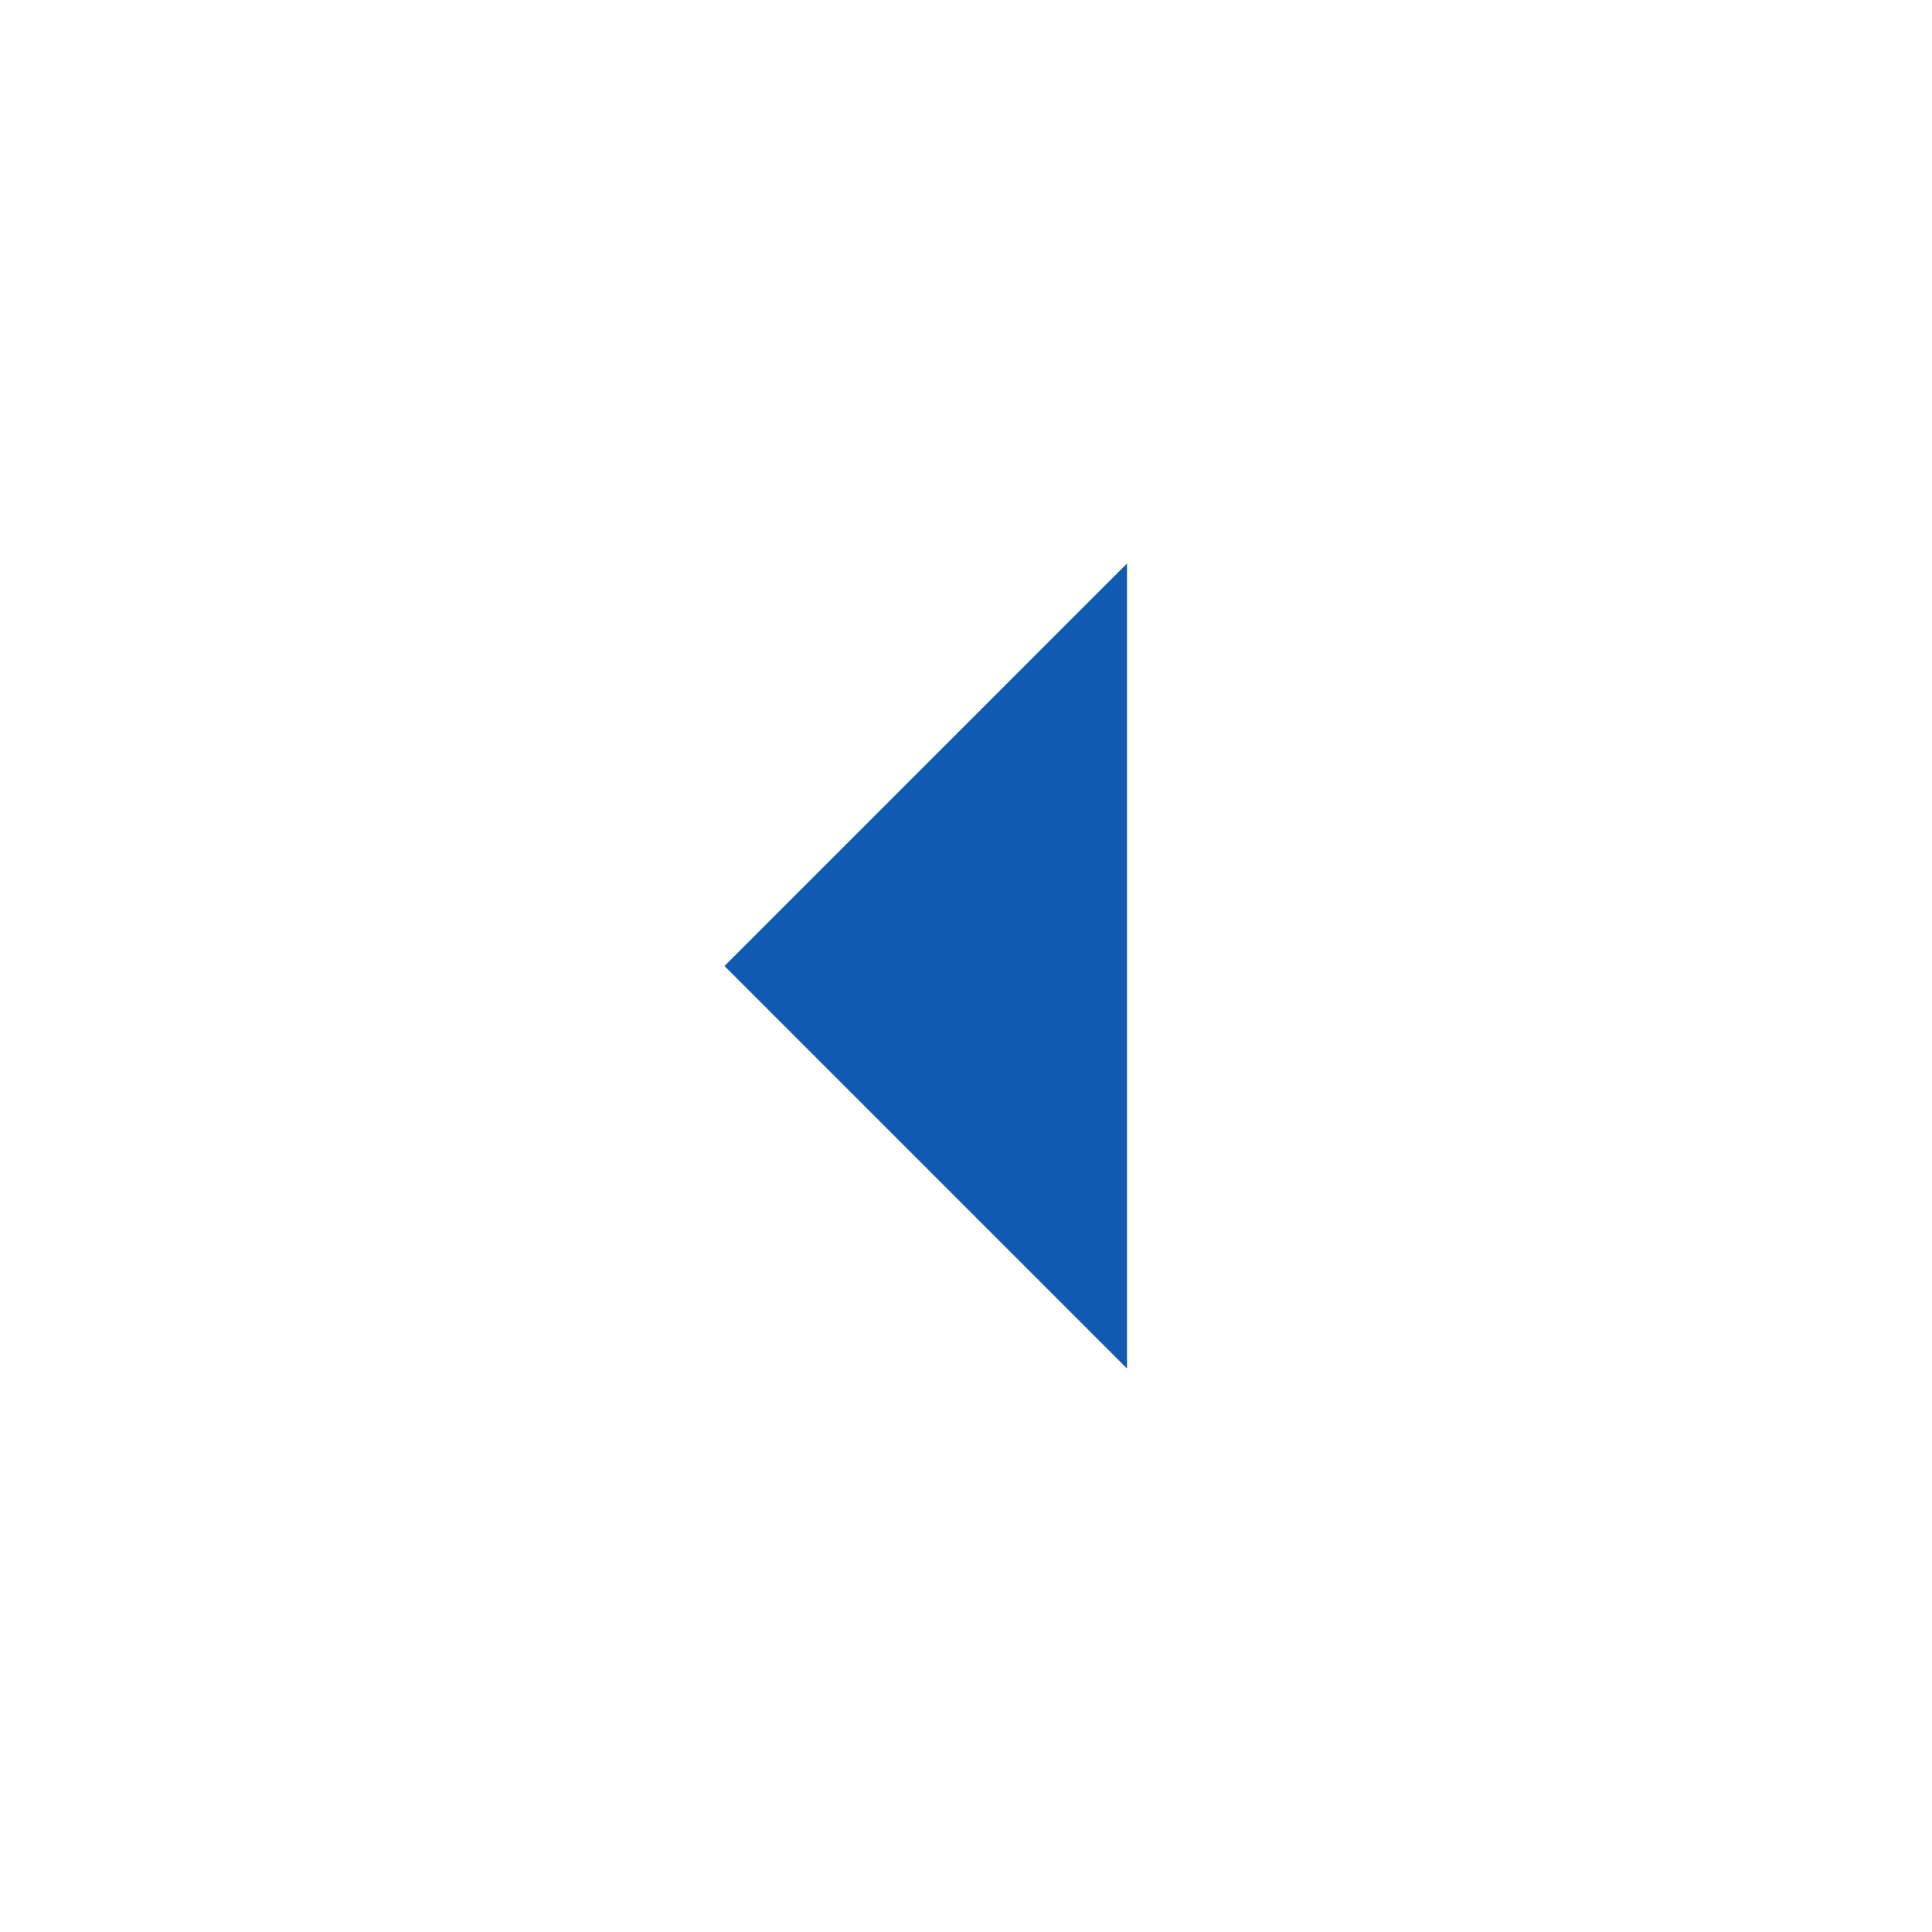
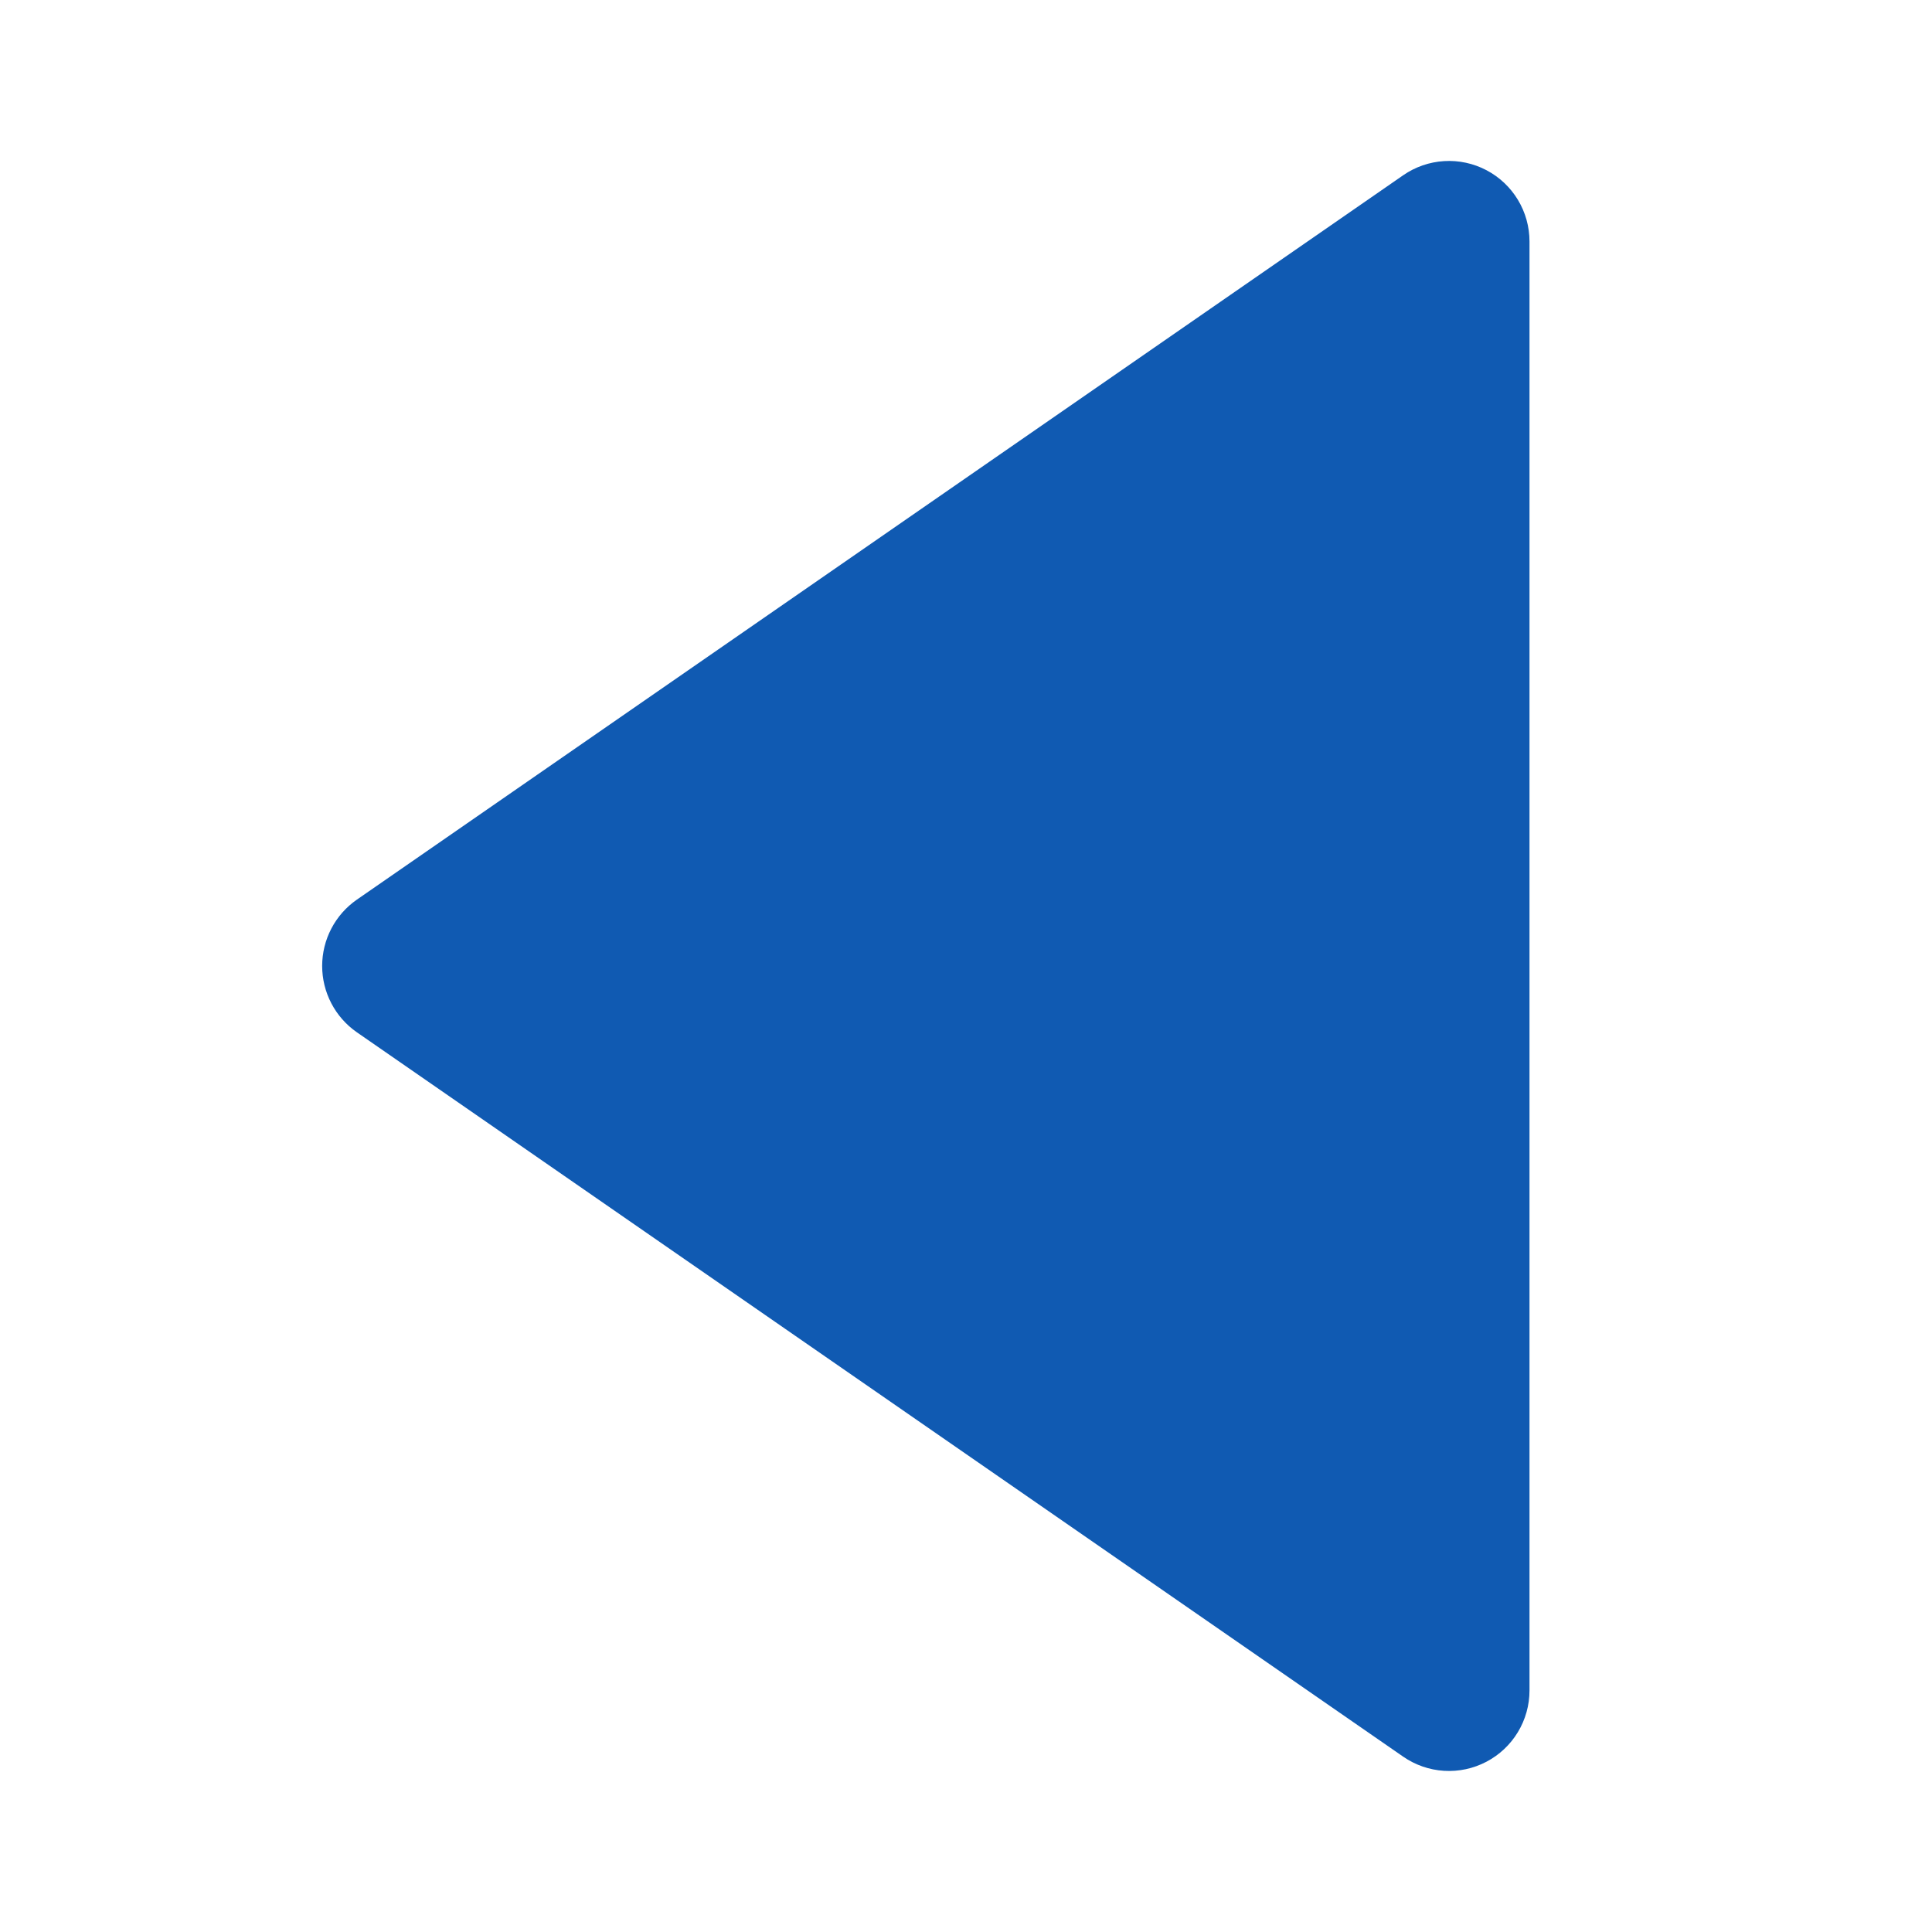
<svg xmlns="http://www.w3.org/2000/svg" width="200" height="200" viewBox="0 0 200 200" fill="none">
-   <path d="M116.667 141.667L75 100L116.667 58.333V141.667Z" fill="#105AB2" />
+   <path d="M36.925 106.85L145.258 181.85C146.509 182.715 147.972 183.222 149.489 183.315C151.007 183.408 152.521 183.084 153.867 182.379C155.214 181.673 156.342 180.613 157.129 179.312C157.916 178.012 158.333 176.52 158.333 175V25C158.334 23.479 157.919 21.987 157.132 20.685C156.346 19.383 155.218 18.321 153.871 17.615C152.524 16.908 151.009 16.584 149.491 16.677C147.973 16.77 146.509 17.276 145.258 18.142L36.925 93.142C35.821 93.912 34.92 94.937 34.298 96.131C33.675 97.324 33.35 98.65 33.35 99.996C33.35 101.342 33.675 102.668 34.298 103.861C34.92 105.054 35.821 106.08 36.925 106.85Z" fill="#105AB2" />
</svg>
